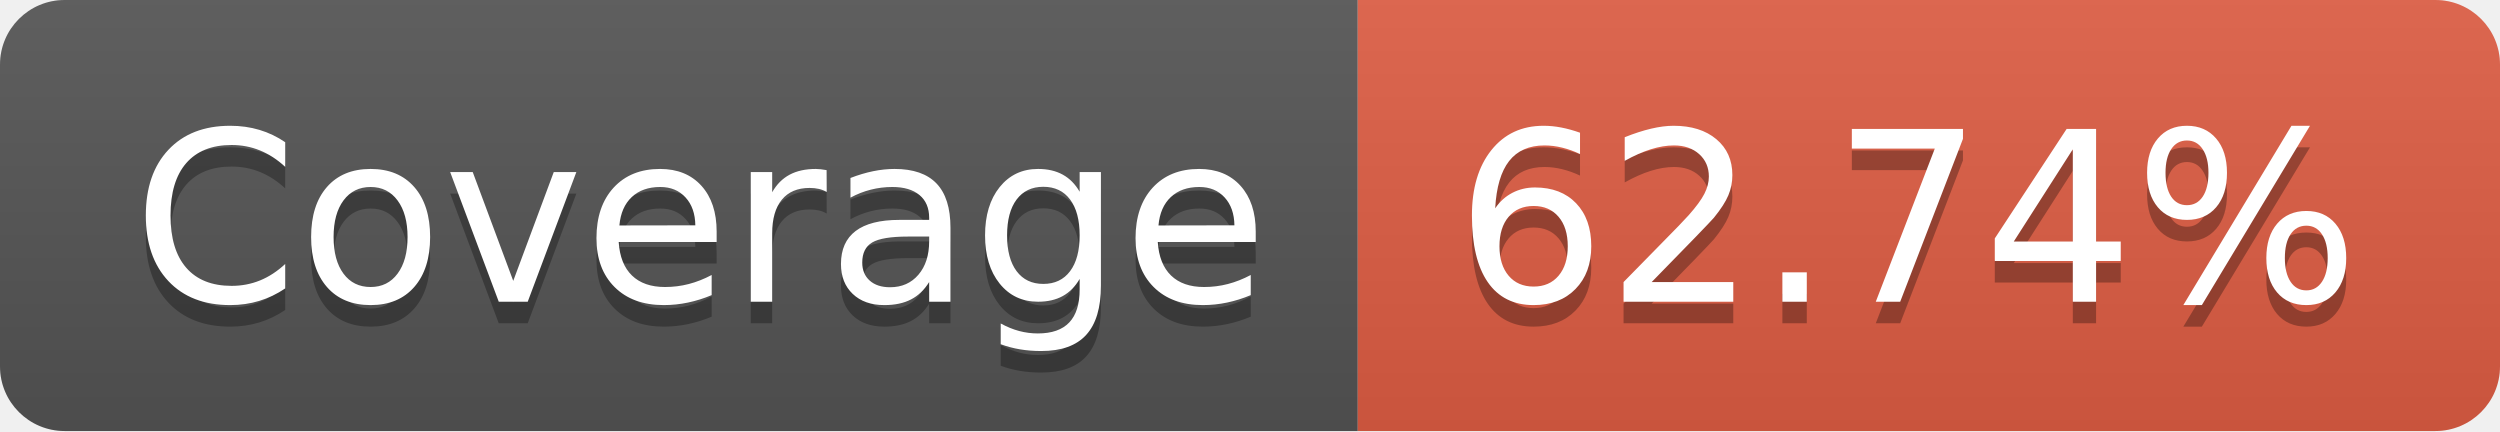
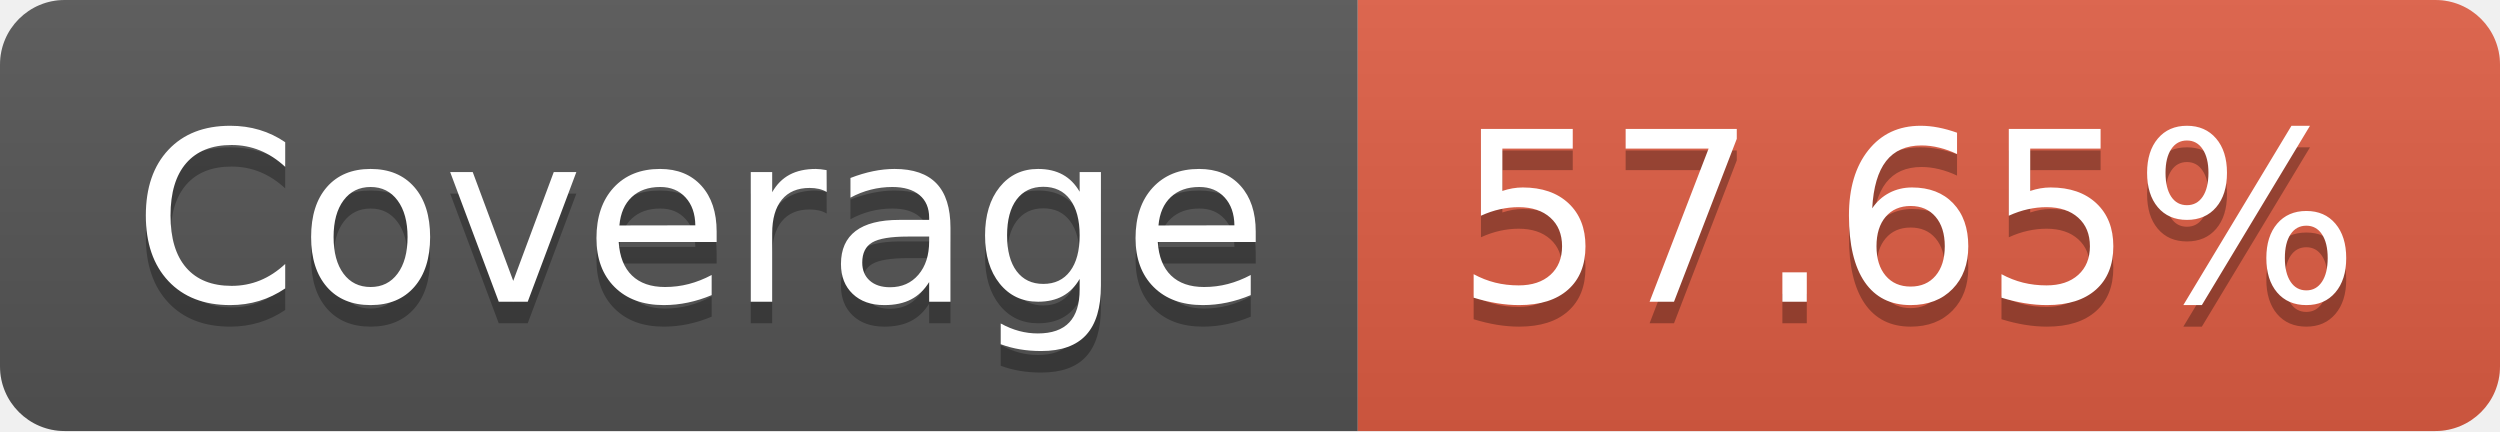
- <svg xmlns="http://www.w3.org/2000/svg" width="116" height="20" role="img" aria-label="Coverage: 62.74%">
+ <svg xmlns="http://www.w3.org/2000/svg" width="116" height="20" role="img" aria-label="Coverage: 57.65%">
  <linearGradient id="s" x2="0" y2="100%">
    <stop offset="0" stop-color="#bbb" stop-opacity=".1" />
    <stop offset="1" stop-opacity=".1" />
  </linearGradient>
  <clipPath id="r">
    <rect width="116" height="20" rx="3" fill="#fff" />
  </clipPath>
  <g clip-path="url(#r)">
    <rect width="63" height="20" fill="#555" />
    <rect x="63" width="53" height="20" fill="#e05d44" />
    <rect width="116" height="20" fill="url(#s)" />
  </g>
  <g fill="#fff" text-anchor="middle" font-family="Verdana,Geneva,DejaVu Sans,sans-serif" text-rendering="geometricPrecision" font-size="110">
    <text aria-hidden="true" x="325" y="150" fill="#010101" fill-opacity=".3" transform="scale(.1)" textLength="530">Coverage</text>
    <text x="325" y="140" transform="scale(.1)" fill="#fff" textLength="530">Coverage</text>
-     <text aria-hidden="true" x="885" y="150" fill="#010101" fill-opacity=".3" transform="scale(.1)" textLength="430">62.74%</text>
-     <text x="885" y="140" transform="scale(.1)" fill="#fff" textLength="430">62.74%</text>
+     <text aria-hidden="true" x="885" y="150" fill="#010101" fill-opacity=".3" transform="scale(.1)" textLength="430">57.65%</text>
+     <text x="885" y="140" transform="scale(.1)" fill="#fff" textLength="430">57.65%</text>
  </g>
</svg>
